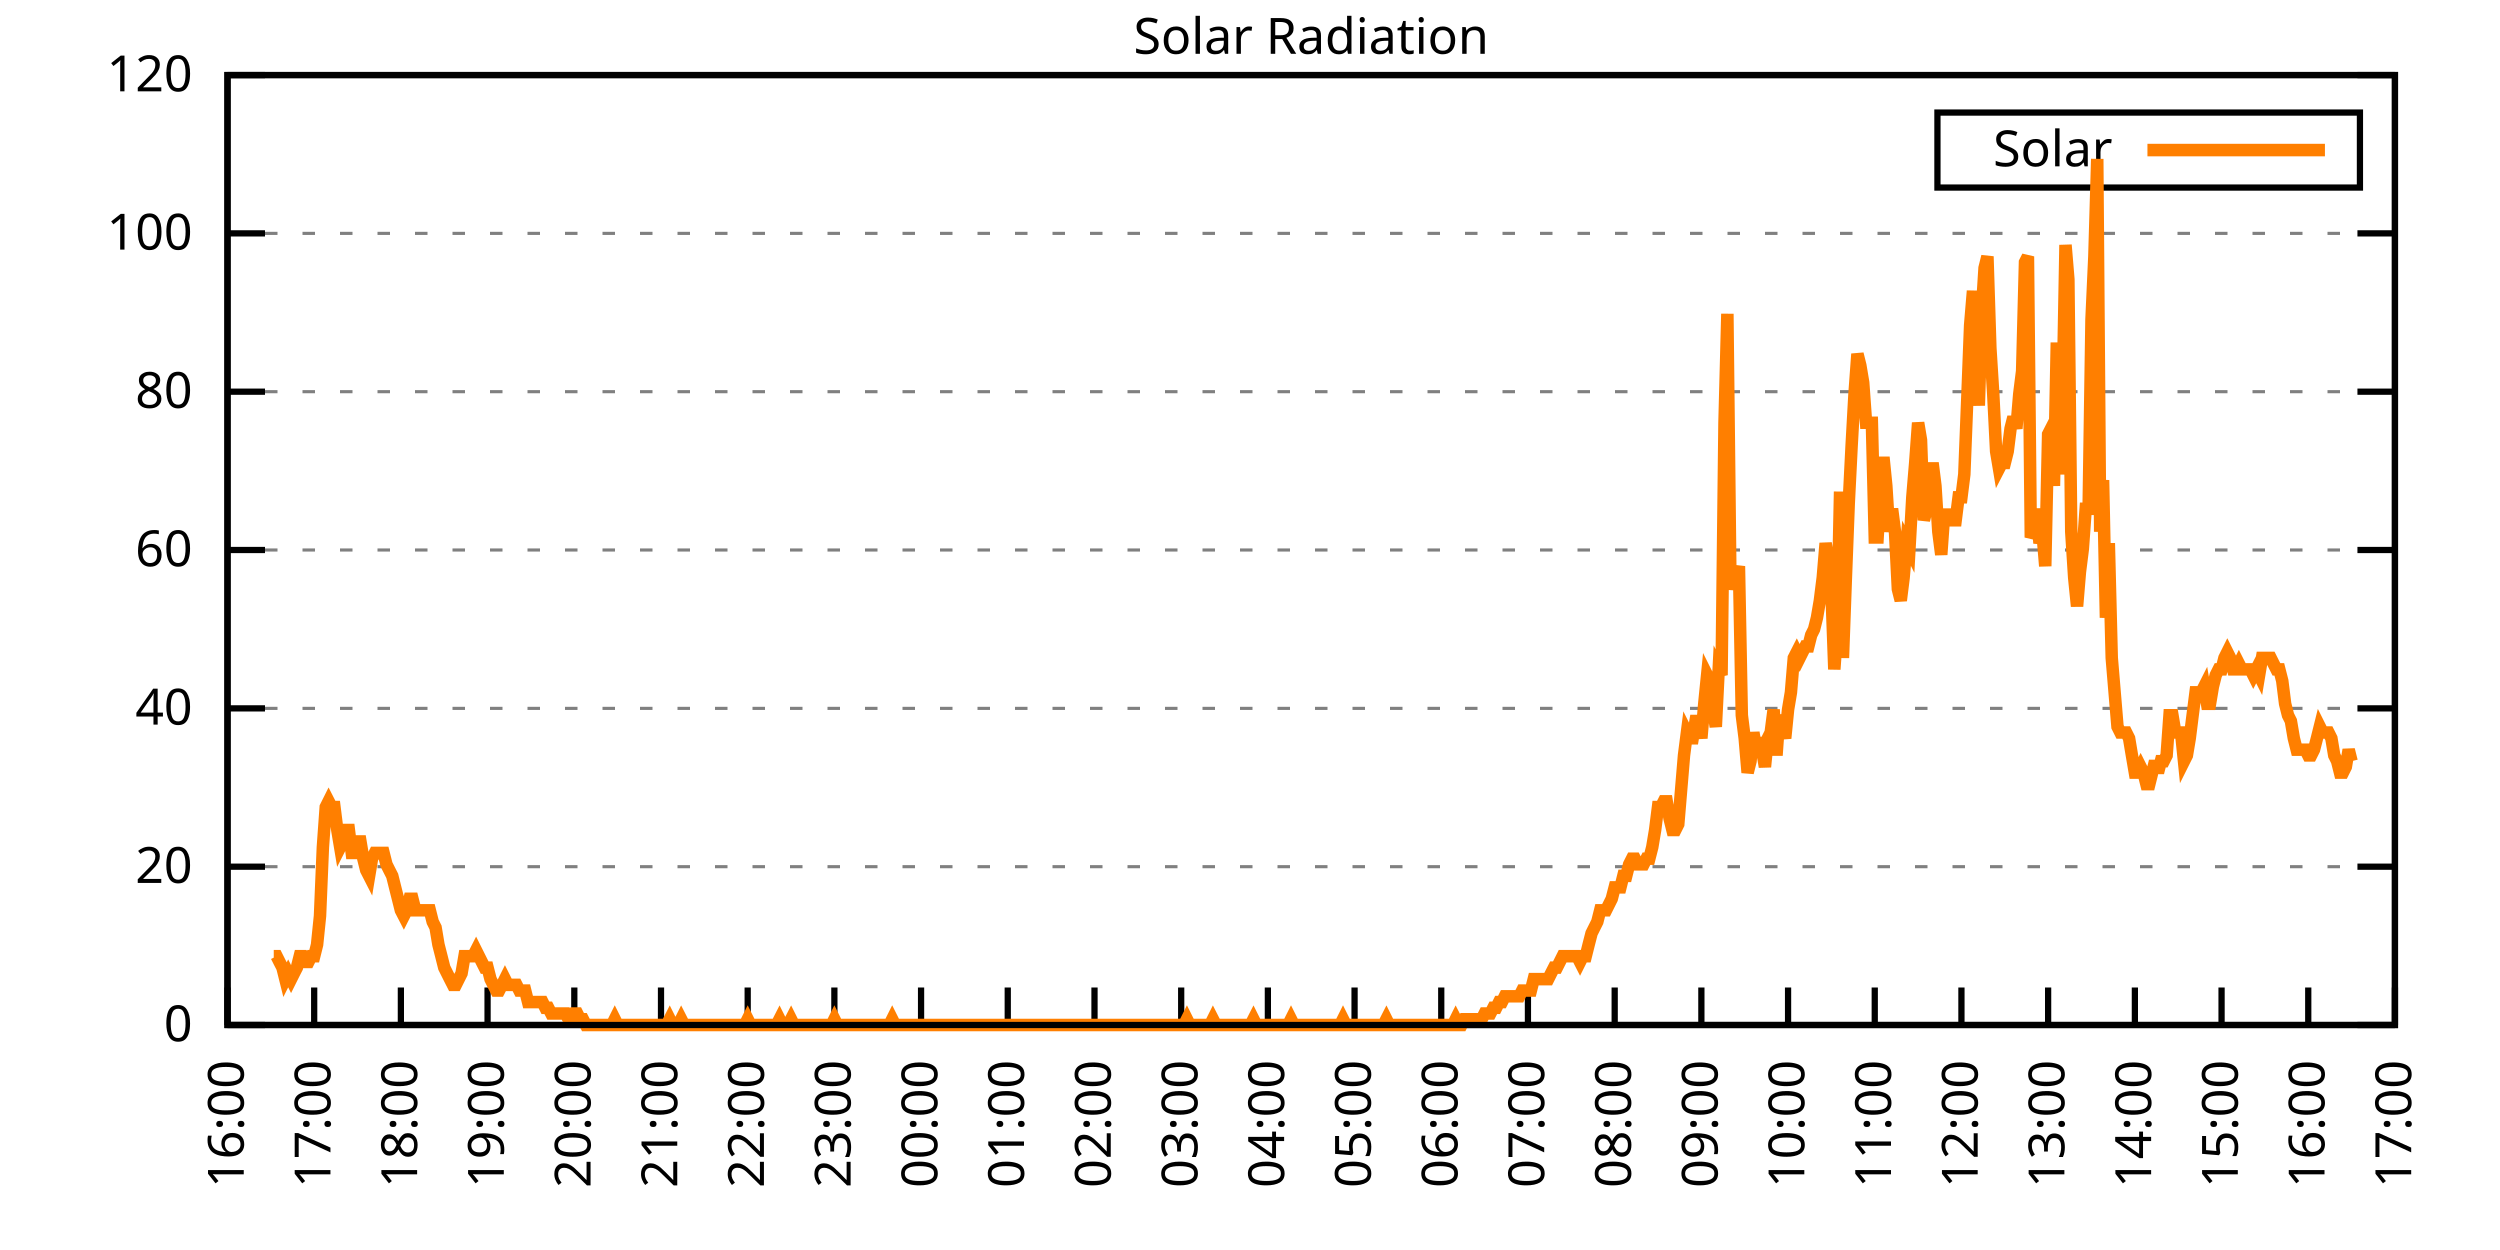
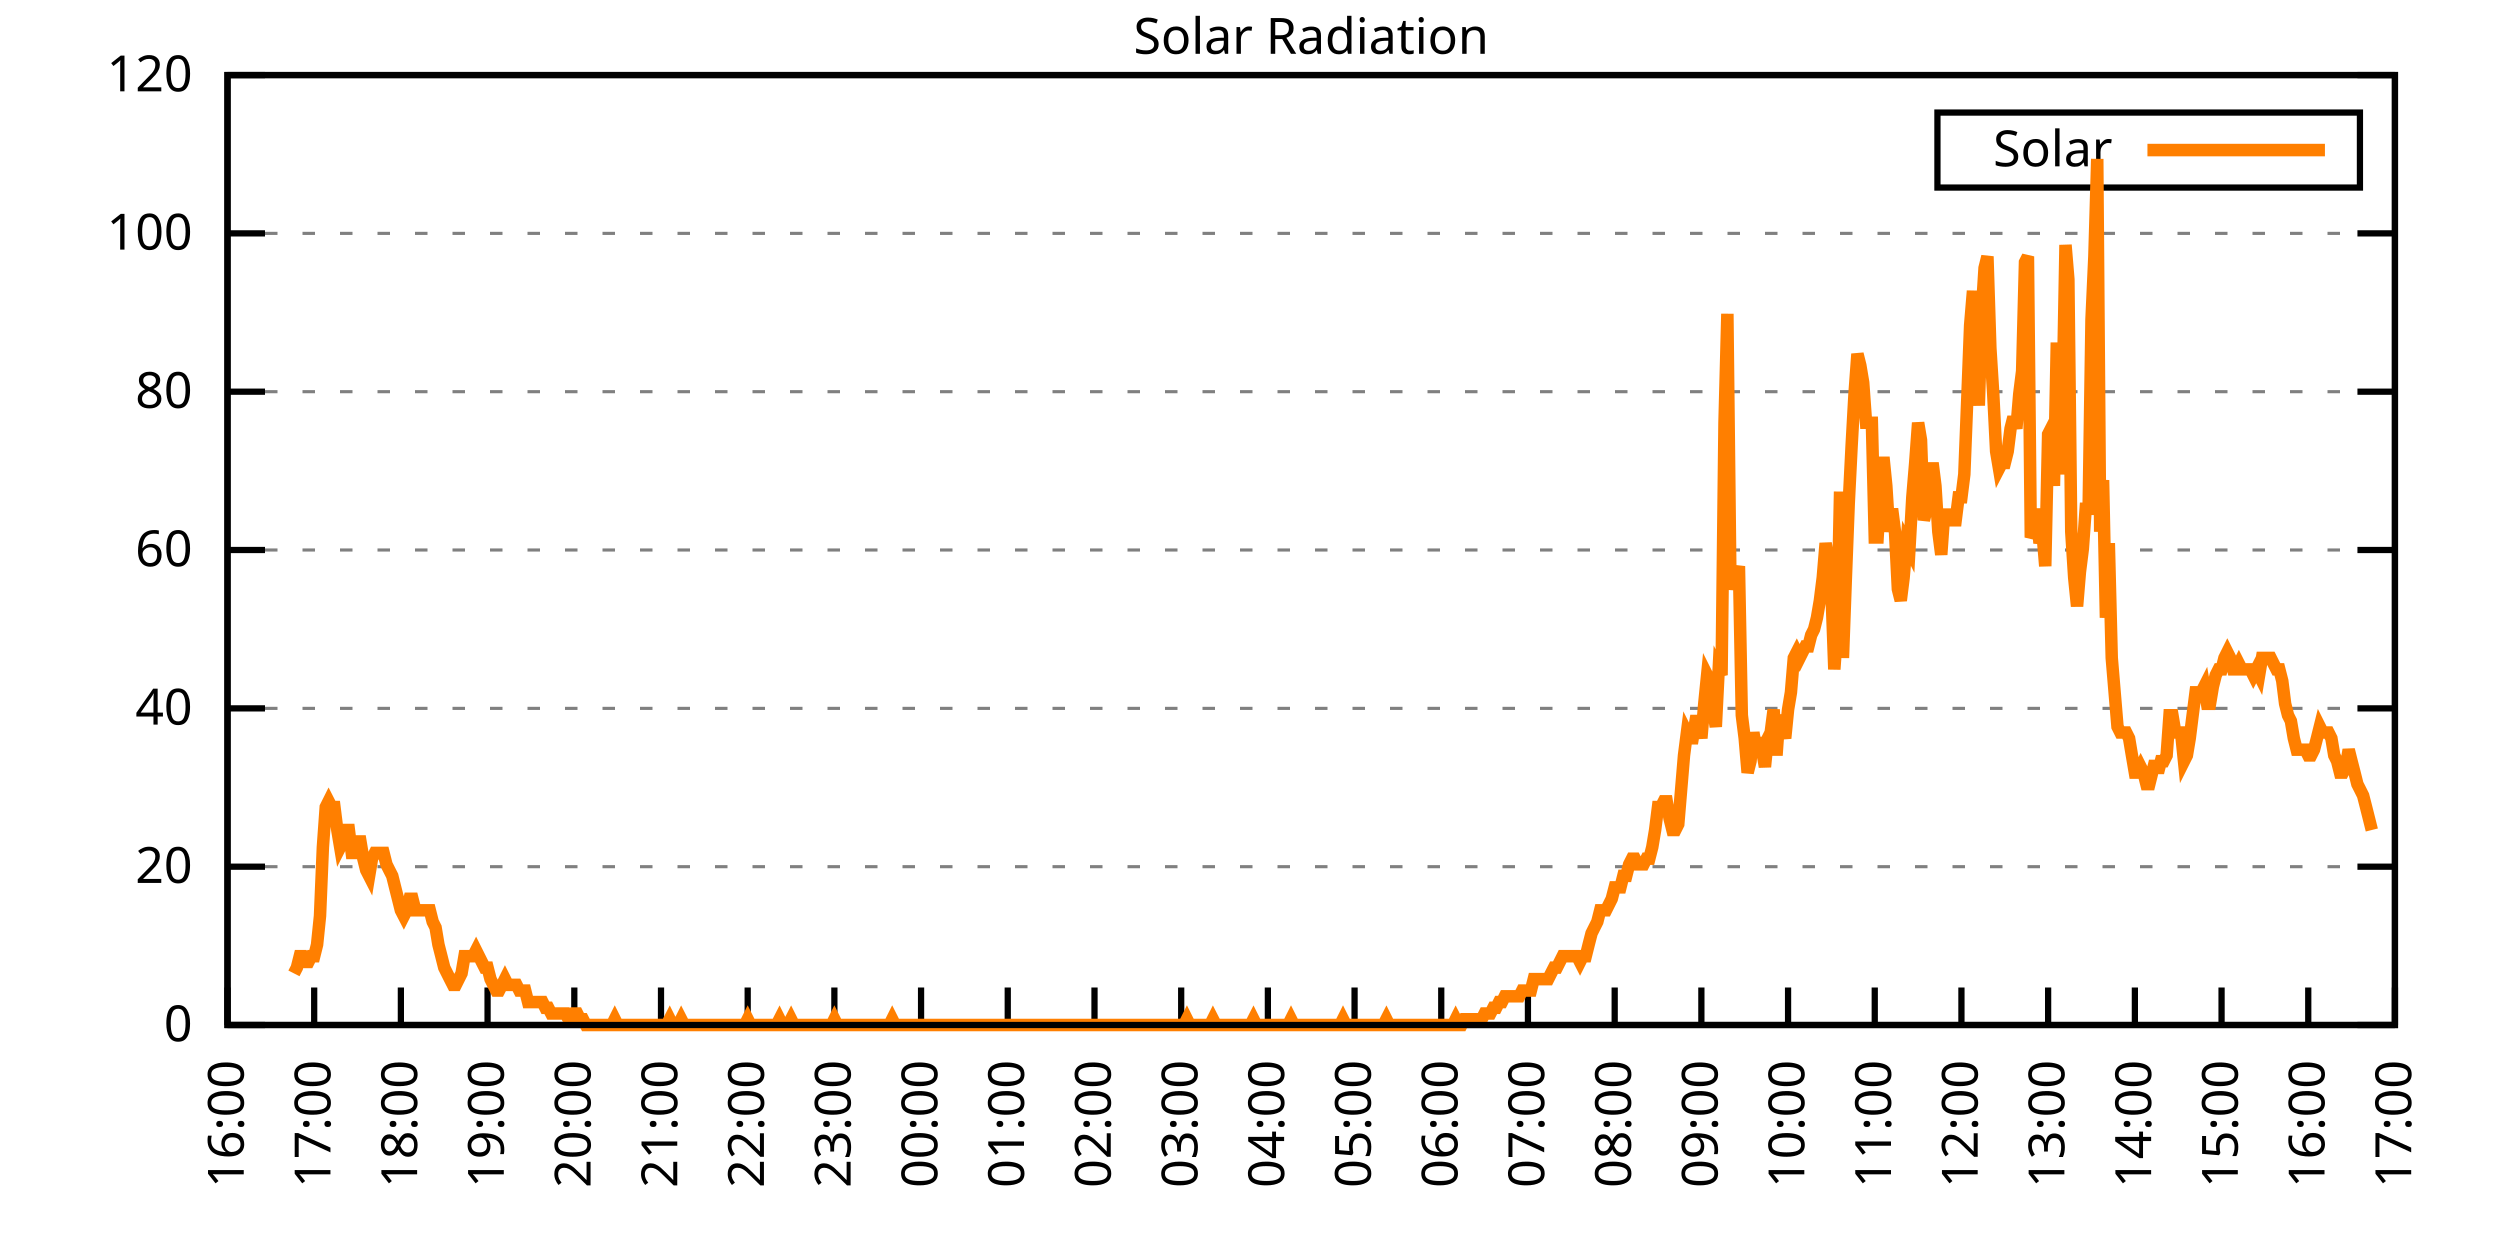
<svg xmlns="http://www.w3.org/2000/svg" xmlns:xlink="http://www.w3.org/1999/xlink" width="400" height="200" viewBox="0 0 400 200">
  <g id="gnuplot_canvas">
    <rect x="0" y="0" width="400" height="200" fill="none" />
    <defs>
      <circle id="gpDot" r="0.5" stroke-width="0.5" stroke="currentColor" />
      <path id="gpPt0" stroke-width="0.333" stroke="currentColor" d="M-1,0 h2 M0,-1 v2" />
      <path id="gpPt1" stroke-width="0.333" stroke="currentColor" d="M-1,-1 L1,1 M1,-1 L-1,1" />
      <path id="gpPt2" stroke-width="0.333" stroke="currentColor" d="M-1,0 L1,0 M0,-1 L0,1 M-1,-1 L1,1 M-1,1 L1,-1" />
      <rect id="gpPt3" stroke-width="0.333" stroke="currentColor" x="-1" y="-1" width="2" height="2" />
      <rect id="gpPt4" stroke-width="0.333" stroke="currentColor" fill="currentColor" x="-1" y="-1" width="2" height="2" />
      <circle id="gpPt5" stroke-width="0.333" stroke="currentColor" cx="0" cy="0" r="1" />
      <use xlink:href="#gpPt5" id="gpPt6" fill="currentColor" stroke="none" />
      <path id="gpPt7" stroke-width="0.333" stroke="currentColor" d="M0,-1.33 L-1.33,0.67 L1.33,0.67 z" />
      <use xlink:href="#gpPt7" id="gpPt8" fill="currentColor" stroke="none" />
      <use xlink:href="#gpPt7" id="gpPt9" stroke="currentColor" transform="rotate(180)" />
      <use xlink:href="#gpPt9" id="gpPt10" fill="currentColor" stroke="none" />
      <use xlink:href="#gpPt3" id="gpPt11" stroke="currentColor" transform="rotate(45)" />
      <use xlink:href="#gpPt11" id="gpPt12" fill="currentColor" stroke="none" />
      <path id="gpPt13" stroke-width="0.333" stroke="currentColor" d="M0,1.330 L1.265,0.411 L0.782,-1.067 L-0.782,-1.076 L-1.265,0.411 z" />
      <use xlink:href="#gpPt13" id="gpPt14" fill="currentColor" stroke="none" />
      <filter id="textbox" filterUnits="objectBoundingBox" x="0" y="0" height="1" width="1">
        <feFlood flood-color="white" flood-opacity="1" result="bgnd" />
        <feComposite in="SourceGraphic" in2="bgnd" operator="atop" />
      </filter>
      <filter id="greybox" filterUnits="objectBoundingBox" x="0" y="0" height="1" width="1">
        <feFlood flood-color="lightgrey" flood-opacity="1" result="grey" />
        <feComposite in="SourceGraphic" in2="grey" operator="atop" />
      </filter>
    </defs>
    <g fill="none" color="white" stroke="currentColor" stroke-width="1.00" stroke-linecap="butt" stroke-linejoin="miter">
</g>
    <g fill="none" color="black" stroke="currentColor" stroke-width="1.00" stroke-linecap="butt" stroke-linejoin="miter">
      <g stroke="none" shape-rendering="crispEdges">
        <polygon fill="rgb(255, 255, 255)" points="36.40,164.00 383.18,164.00 383.18,12.02 36.40,12.02 " />
      </g>
    </g>
    <g fill="none" color="black" stroke="currentColor" stroke-width="1.00" stroke-linecap="butt" stroke-linejoin="miter">
</g>
    <g fill="none" color="black" stroke="black" stroke-width="0.50" stroke-linecap="butt" stroke-linejoin="miter">
</g>
    <g fill="none" color="gray" stroke="currentColor" stroke-width="0.50" stroke-linecap="butt" stroke-linejoin="miter">
      <path stroke="gray" stroke-dasharray="2,4" class="gridline" d="M36.40,164.00 L383.19,164.00  " />
    </g>
    <g fill="none" color="gray" stroke="gray" stroke-width="1.00" stroke-linecap="butt" stroke-linejoin="miter">
</g>
    <g fill="none" color="black" stroke="currentColor" stroke-width="1.00" stroke-linecap="butt" stroke-linejoin="miter">
      <path stroke="black" d="M36.40,164.00 L42.40,164.00 M383.19,164.00 L377.19,164.00  " />
      <g transform="translate(30.80,166.60)" stroke="none" fill="black" font-family="Sans" font-size="8.00" text-anchor="end">
        <text>
          <tspan font-family="Sans"> 0</tspan>
        </text>
      </g>
    </g>
    <g fill="none" color="black" stroke="currentColor" stroke-width="1.00" stroke-linecap="butt" stroke-linejoin="miter">
</g>
    <g fill="none" color="black" stroke="black" stroke-width="0.50" stroke-linecap="butt" stroke-linejoin="miter">
</g>
    <g fill="none" color="gray" stroke="currentColor" stroke-width="0.50" stroke-linecap="butt" stroke-linejoin="miter">
      <path stroke="gray" stroke-dasharray="2,4" class="gridline" d="M36.40,138.67 L383.19,138.67  " />
    </g>
    <g fill="none" color="gray" stroke="gray" stroke-width="1.00" stroke-linecap="butt" stroke-linejoin="miter">
</g>
    <g fill="none" color="black" stroke="currentColor" stroke-width="1.00" stroke-linecap="butt" stroke-linejoin="miter">
      <path stroke="black" d="M36.40,138.67 L42.40,138.67 M383.19,138.67 L377.19,138.67  " />
      <g transform="translate(30.80,141.27)" stroke="none" fill="black" font-family="Sans" font-size="8.00" text-anchor="end">
        <text>
          <tspan font-family="Sans"> 20</tspan>
        </text>
      </g>
    </g>
    <g fill="none" color="black" stroke="currentColor" stroke-width="1.00" stroke-linecap="butt" stroke-linejoin="miter">
</g>
    <g fill="none" color="black" stroke="black" stroke-width="0.50" stroke-linecap="butt" stroke-linejoin="miter">
</g>
    <g fill="none" color="gray" stroke="currentColor" stroke-width="0.50" stroke-linecap="butt" stroke-linejoin="miter">
      <path stroke="gray" stroke-dasharray="2,4" class="gridline" d="M36.40,113.34 L383.19,113.34  " />
    </g>
    <g fill="none" color="gray" stroke="gray" stroke-width="1.00" stroke-linecap="butt" stroke-linejoin="miter">
</g>
    <g fill="none" color="black" stroke="currentColor" stroke-width="1.00" stroke-linecap="butt" stroke-linejoin="miter">
      <path stroke="black" d="M36.40,113.34 L42.40,113.34 M383.19,113.34 L377.19,113.34  " />
      <g transform="translate(30.80,115.94)" stroke="none" fill="black" font-family="Sans" font-size="8.00" text-anchor="end">
        <text>
          <tspan font-family="Sans"> 40</tspan>
        </text>
      </g>
    </g>
    <g fill="none" color="black" stroke="currentColor" stroke-width="1.00" stroke-linecap="butt" stroke-linejoin="miter">
</g>
    <g fill="none" color="black" stroke="black" stroke-width="0.50" stroke-linecap="butt" stroke-linejoin="miter">
</g>
    <g fill="none" color="gray" stroke="currentColor" stroke-width="0.50" stroke-linecap="butt" stroke-linejoin="miter">
      <path stroke="gray" stroke-dasharray="2,4" class="gridline" d="M36.40,88.00 L383.19,88.00  " />
    </g>
    <g fill="none" color="gray" stroke="gray" stroke-width="1.00" stroke-linecap="butt" stroke-linejoin="miter">
</g>
    <g fill="none" color="black" stroke="currentColor" stroke-width="1.00" stroke-linecap="butt" stroke-linejoin="miter">
      <path stroke="black" d="M36.40,88.00 L42.40,88.00 M383.19,88.00 L377.19,88.00  " />
      <g transform="translate(30.80,90.60)" stroke="none" fill="black" font-family="Sans" font-size="8.00" text-anchor="end">
        <text>
          <tspan font-family="Sans"> 60</tspan>
        </text>
      </g>
    </g>
    <g fill="none" color="black" stroke="currentColor" stroke-width="1.00" stroke-linecap="butt" stroke-linejoin="miter">
</g>
    <g fill="none" color="black" stroke="black" stroke-width="0.50" stroke-linecap="butt" stroke-linejoin="miter">
</g>
    <g fill="none" color="gray" stroke="currentColor" stroke-width="0.50" stroke-linecap="butt" stroke-linejoin="miter">
      <path stroke="gray" stroke-dasharray="2,4" class="gridline" d="M36.40,62.67 L383.19,62.67  " />
    </g>
    <g fill="none" color="gray" stroke="gray" stroke-width="1.00" stroke-linecap="butt" stroke-linejoin="miter">
</g>
    <g fill="none" color="black" stroke="currentColor" stroke-width="1.00" stroke-linecap="butt" stroke-linejoin="miter">
      <path stroke="black" d="M36.40,62.67 L42.40,62.67 M383.19,62.67 L377.19,62.67  " />
      <g transform="translate(30.80,65.27)" stroke="none" fill="black" font-family="Sans" font-size="8.00" text-anchor="end">
        <text>
          <tspan font-family="Sans"> 80</tspan>
        </text>
      </g>
    </g>
    <g fill="none" color="black" stroke="currentColor" stroke-width="1.00" stroke-linecap="butt" stroke-linejoin="miter">
</g>
    <g fill="none" color="black" stroke="black" stroke-width="0.50" stroke-linecap="butt" stroke-linejoin="miter">
</g>
    <g fill="none" color="gray" stroke="currentColor" stroke-width="0.50" stroke-linecap="butt" stroke-linejoin="miter">
      <path stroke="gray" stroke-dasharray="2,4" class="gridline" d="M36.40,37.34 L383.19,37.34  " />
    </g>
    <g fill="none" color="gray" stroke="gray" stroke-width="1.00" stroke-linecap="butt" stroke-linejoin="miter">
</g>
    <g fill="none" color="black" stroke="currentColor" stroke-width="1.00" stroke-linecap="butt" stroke-linejoin="miter">
      <path stroke="black" d="M36.40,37.34 L42.40,37.34 M383.19,37.34 L377.19,37.34  " />
      <g transform="translate(30.80,39.94)" stroke="none" fill="black" font-family="Sans" font-size="8.00" text-anchor="end">
        <text>
          <tspan font-family="Sans"> 100</tspan>
        </text>
      </g>
    </g>
    <g fill="none" color="black" stroke="currentColor" stroke-width="1.00" stroke-linecap="butt" stroke-linejoin="miter">
</g>
    <g fill="none" color="black" stroke="black" stroke-width="0.50" stroke-linecap="butt" stroke-linejoin="miter">
</g>
    <g fill="none" color="gray" stroke="currentColor" stroke-width="0.50" stroke-linecap="butt" stroke-linejoin="miter">
      <path stroke="gray" stroke-dasharray="2,4" class="gridline" d="M36.40,12.01 L383.19,12.01  " />
    </g>
    <g fill="none" color="gray" stroke="gray" stroke-width="1.00" stroke-linecap="butt" stroke-linejoin="miter">
</g>
    <g fill="none" color="black" stroke="currentColor" stroke-width="1.00" stroke-linecap="butt" stroke-linejoin="miter">
      <path stroke="black" d="M36.40,12.01 L42.40,12.01 M383.19,12.01 L377.19,12.01  " />
      <g transform="translate(30.80,14.61)" stroke="none" fill="black" font-family="Sans" font-size="8.00" text-anchor="end">
        <text>
          <tspan font-family="Sans"> 120</tspan>
        </text>
      </g>
    </g>
    <g fill="none" color="black" stroke="currentColor" stroke-width="1.00" stroke-linecap="butt" stroke-linejoin="miter">
      <path stroke="black" d="M36.40,164.00 L36.40,158.00  " />
      <g transform="translate(39.00,169.60) rotate(270.00)" stroke="none" fill="black" font-family="Sans" font-size="8.00" text-anchor="end">
        <text>
          <tspan font-family="Sans">16:00</tspan>
        </text>
      </g>
    </g>
    <g fill="none" color="black" stroke="currentColor" stroke-width="1.00" stroke-linecap="butt" stroke-linejoin="miter">
      <path stroke="black" d="M50.27,164.00 L50.27,158.00  " />
      <g transform="translate(52.87,169.60) rotate(270.00)" stroke="none" fill="black" font-family="Sans" font-size="8.00" text-anchor="end">
        <text>
          <tspan font-family="Sans">17:00</tspan>
        </text>
      </g>
    </g>
    <g fill="none" color="black" stroke="currentColor" stroke-width="1.00" stroke-linecap="butt" stroke-linejoin="miter">
      <path stroke="black" d="M64.14,164.00 L64.14,158.00  " />
      <g transform="translate(66.74,169.60) rotate(270.00)" stroke="none" fill="black" font-family="Sans" font-size="8.00" text-anchor="end">
        <text>
          <tspan font-family="Sans">18:00</tspan>
        </text>
      </g>
    </g>
    <g fill="none" color="black" stroke="currentColor" stroke-width="1.00" stroke-linecap="butt" stroke-linejoin="miter">
      <path stroke="black" d="M78.01,164.00 L78.01,158.00  " />
      <g transform="translate(80.61,169.60) rotate(270.00)" stroke="none" fill="black" font-family="Sans" font-size="8.00" text-anchor="end">
        <text>
          <tspan font-family="Sans">19:00</tspan>
        </text>
      </g>
    </g>
    <g fill="none" color="black" stroke="currentColor" stroke-width="1.00" stroke-linecap="butt" stroke-linejoin="miter">
      <path stroke="black" d="M91.89,164.00 L91.89,158.00  " />
      <g transform="translate(94.49,169.60) rotate(270.00)" stroke="none" fill="black" font-family="Sans" font-size="8.00" text-anchor="end">
        <text>
          <tspan font-family="Sans">20:00</tspan>
        </text>
      </g>
    </g>
    <g fill="none" color="black" stroke="currentColor" stroke-width="1.00" stroke-linecap="butt" stroke-linejoin="miter">
      <path stroke="black" d="M105.76,164.00 L105.76,158.00  " />
      <g transform="translate(108.36,169.60) rotate(270.00)" stroke="none" fill="black" font-family="Sans" font-size="8.00" text-anchor="end">
        <text>
          <tspan font-family="Sans">21:00</tspan>
        </text>
      </g>
    </g>
    <g fill="none" color="black" stroke="currentColor" stroke-width="1.00" stroke-linecap="butt" stroke-linejoin="miter">
      <path stroke="black" d="M119.63,164.00 L119.63,158.00  " />
      <g transform="translate(122.23,169.60) rotate(270.00)" stroke="none" fill="black" font-family="Sans" font-size="8.00" text-anchor="end">
        <text>
          <tspan font-family="Sans">22:00</tspan>
        </text>
      </g>
    </g>
    <g fill="none" color="black" stroke="currentColor" stroke-width="1.00" stroke-linecap="butt" stroke-linejoin="miter">
      <path stroke="black" d="M133.50,164.00 L133.50,158.00  " />
      <g transform="translate(136.10,169.60) rotate(270.00)" stroke="none" fill="black" font-family="Sans" font-size="8.00" text-anchor="end">
        <text>
          <tspan font-family="Sans">23:00</tspan>
        </text>
      </g>
    </g>
    <g fill="none" color="black" stroke="currentColor" stroke-width="1.00" stroke-linecap="butt" stroke-linejoin="miter">
      <path stroke="black" d="M147.37,164.00 L147.37,158.00  " />
      <g transform="translate(149.97,169.60) rotate(270.00)" stroke="none" fill="black" font-family="Sans" font-size="8.00" text-anchor="end">
        <text>
          <tspan font-family="Sans">00:00</tspan>
        </text>
      </g>
    </g>
    <g fill="none" color="black" stroke="currentColor" stroke-width="1.00" stroke-linecap="butt" stroke-linejoin="miter">
      <path stroke="black" d="M161.24,164.00 L161.24,158.00  " />
      <g transform="translate(163.84,169.60) rotate(270.00)" stroke="none" fill="black" font-family="Sans" font-size="8.00" text-anchor="end">
        <text>
          <tspan font-family="Sans">01:00</tspan>
        </text>
      </g>
    </g>
    <g fill="none" color="black" stroke="currentColor" stroke-width="1.00" stroke-linecap="butt" stroke-linejoin="miter">
      <path stroke="black" d="M175.12,164.00 L175.12,158.00  " />
      <g transform="translate(177.72,169.60) rotate(270.00)" stroke="none" fill="black" font-family="Sans" font-size="8.00" text-anchor="end">
        <text>
          <tspan font-family="Sans">02:00</tspan>
        </text>
      </g>
    </g>
    <g fill="none" color="black" stroke="currentColor" stroke-width="1.00" stroke-linecap="butt" stroke-linejoin="miter">
      <path stroke="black" d="M188.99,164.00 L188.99,158.00  " />
      <g transform="translate(191.59,169.60) rotate(270.00)" stroke="none" fill="black" font-family="Sans" font-size="8.00" text-anchor="end">
        <text>
          <tspan font-family="Sans">03:00</tspan>
        </text>
      </g>
    </g>
    <g fill="none" color="black" stroke="currentColor" stroke-width="1.00" stroke-linecap="butt" stroke-linejoin="miter">
      <path stroke="black" d="M202.86,164.00 L202.86,158.00  " />
      <g transform="translate(205.46,169.60) rotate(270.00)" stroke="none" fill="black" font-family="Sans" font-size="8.00" text-anchor="end">
        <text>
          <tspan font-family="Sans">04:00</tspan>
        </text>
      </g>
    </g>
    <g fill="none" color="black" stroke="currentColor" stroke-width="1.00" stroke-linecap="butt" stroke-linejoin="miter">
      <path stroke="black" d="M216.73,164.00 L216.73,158.00  " />
      <g transform="translate(219.33,169.60) rotate(270.00)" stroke="none" fill="black" font-family="Sans" font-size="8.00" text-anchor="end">
        <text>
          <tspan font-family="Sans">05:00</tspan>
        </text>
      </g>
    </g>
    <g fill="none" color="black" stroke="currentColor" stroke-width="1.00" stroke-linecap="butt" stroke-linejoin="miter">
      <path stroke="black" d="M230.60,164.00 L230.60,158.00  " />
      <g transform="translate(233.20,169.60) rotate(270.00)" stroke="none" fill="black" font-family="Sans" font-size="8.00" text-anchor="end">
        <text>
          <tspan font-family="Sans">06:00</tspan>
        </text>
      </g>
    </g>
    <g fill="none" color="black" stroke="currentColor" stroke-width="1.00" stroke-linecap="butt" stroke-linejoin="miter">
      <path stroke="black" d="M244.47,164.00 L244.47,158.00  " />
      <g transform="translate(247.07,169.60) rotate(270.00)" stroke="none" fill="black" font-family="Sans" font-size="8.00" text-anchor="end">
        <text>
          <tspan font-family="Sans">07:00</tspan>
        </text>
      </g>
    </g>
    <g fill="none" color="black" stroke="currentColor" stroke-width="1.00" stroke-linecap="butt" stroke-linejoin="miter">
      <path stroke="black" d="M258.35,164.00 L258.35,158.00  " />
      <g transform="translate(260.95,169.60) rotate(270.00)" stroke="none" fill="black" font-family="Sans" font-size="8.00" text-anchor="end">
        <text>
          <tspan font-family="Sans">08:00</tspan>
        </text>
      </g>
    </g>
    <g fill="none" color="black" stroke="currentColor" stroke-width="1.00" stroke-linecap="butt" stroke-linejoin="miter">
      <path stroke="black" d="M272.22,164.00 L272.22,158.00  " />
      <g transform="translate(274.82,169.60) rotate(270.00)" stroke="none" fill="black" font-family="Sans" font-size="8.00" text-anchor="end">
        <text>
          <tspan font-family="Sans">09:00</tspan>
        </text>
      </g>
    </g>
    <g fill="none" color="black" stroke="currentColor" stroke-width="1.00" stroke-linecap="butt" stroke-linejoin="miter">
      <path stroke="black" d="M286.09,164.00 L286.09,158.00  " />
      <g transform="translate(288.69,169.60) rotate(270.00)" stroke="none" fill="black" font-family="Sans" font-size="8.00" text-anchor="end">
        <text>
          <tspan font-family="Sans">10:00</tspan>
        </text>
      </g>
    </g>
    <g fill="none" color="black" stroke="currentColor" stroke-width="1.00" stroke-linecap="butt" stroke-linejoin="miter">
      <path stroke="black" d="M299.96,164.00 L299.96,158.00  " />
      <g transform="translate(302.56,169.60) rotate(270.00)" stroke="none" fill="black" font-family="Sans" font-size="8.00" text-anchor="end">
        <text>
          <tspan font-family="Sans">11:00</tspan>
        </text>
      </g>
    </g>
    <g fill="none" color="black" stroke="currentColor" stroke-width="1.00" stroke-linecap="butt" stroke-linejoin="miter">
      <path stroke="black" d="M313.83,164.00 L313.83,158.00  " />
      <g transform="translate(316.43,169.60) rotate(270.00)" stroke="none" fill="black" font-family="Sans" font-size="8.00" text-anchor="end">
        <text>
          <tspan font-family="Sans">12:00</tspan>
        </text>
      </g>
    </g>
    <g fill="none" color="black" stroke="currentColor" stroke-width="1.00" stroke-linecap="butt" stroke-linejoin="miter">
      <path stroke="black" d="M327.70,164.00 L327.70,158.00  " />
      <g transform="translate(330.30,169.60) rotate(270.00)" stroke="none" fill="black" font-family="Sans" font-size="8.00" text-anchor="end">
        <text>
          <tspan font-family="Sans">13:00</tspan>
        </text>
      </g>
    </g>
    <g fill="none" color="black" stroke="currentColor" stroke-width="1.00" stroke-linecap="butt" stroke-linejoin="miter">
      <path stroke="black" d="M341.58,164.00 L341.58,158.00  " />
      <g transform="translate(344.18,169.60) rotate(270.00)" stroke="none" fill="black" font-family="Sans" font-size="8.00" text-anchor="end">
        <text>
          <tspan font-family="Sans">14:00</tspan>
        </text>
      </g>
    </g>
    <g fill="none" color="black" stroke="currentColor" stroke-width="1.00" stroke-linecap="butt" stroke-linejoin="miter">
      <path stroke="black" d="M355.45,164.00 L355.45,158.00  " />
      <g transform="translate(358.05,169.60) rotate(270.00)" stroke="none" fill="black" font-family="Sans" font-size="8.00" text-anchor="end">
        <text>
          <tspan font-family="Sans">15:00</tspan>
        </text>
      </g>
    </g>
    <g fill="none" color="black" stroke="currentColor" stroke-width="1.00" stroke-linecap="butt" stroke-linejoin="miter">
      <path stroke="black" d="M369.32,164.00 L369.32,158.00  " />
      <g transform="translate(371.92,169.60) rotate(270.00)" stroke="none" fill="black" font-family="Sans" font-size="8.00" text-anchor="end">
        <text>
          <tspan font-family="Sans">16:00</tspan>
        </text>
      </g>
    </g>
    <g fill="none" color="black" stroke="currentColor" stroke-width="1.00" stroke-linecap="butt" stroke-linejoin="miter">
      <path stroke="black" d="M383.19,164.00 L383.19,158.00  " />
      <g transform="translate(385.79,169.60) rotate(270.00)" stroke="none" fill="black" font-family="Sans" font-size="8.00" text-anchor="end">
        <text>
          <tspan font-family="Sans">17:00</tspan>
        </text>
      </g>
    </g>
    <g fill="none" color="black" stroke="currentColor" stroke-width="1.00" stroke-linecap="butt" stroke-linejoin="miter">
</g>
    <g fill="none" color="black" stroke="currentColor" stroke-width="1.00" stroke-linecap="butt" stroke-linejoin="miter">
      <path stroke="black" d="M36.40,12.01 L36.40,164.00 L383.19,164.00 L383.19,12.01 L36.40,12.01 Z  " />
    </g>
    <g fill="none" color="black" stroke="currentColor" stroke-width="1.00" stroke-linecap="butt" stroke-linejoin="miter">
</g>
    <g fill="none" color="black" stroke="currentColor" stroke-width="1.00" stroke-linecap="butt" stroke-linejoin="miter">
      <path stroke="black" d="M309.99,30.01 L309.99,18.01 L377.59,18.01 L377.59,30.01 L309.99,30.01 Z  " />
    </g>
    <g id="Solar_Radiation_plot_1">
      <g fill="none" color="white" stroke="black" stroke-width="2.00" stroke-linecap="butt" stroke-linejoin="miter">
</g>
      <g fill="none" color="black" stroke="currentColor" stroke-width="2.00" stroke-linecap="butt" stroke-linejoin="miter">
        <g transform="translate(337.99,26.61)" stroke="none" fill="black" font-family="Sans" font-size="8.00" text-anchor="end">
          <text>
            <tspan font-family="Sans">Solar</tspan>
          </text>
        </g>
      </g>
      <g fill="none" color="black" stroke="currentColor" stroke-width="2.00" stroke-linecap="butt" stroke-linejoin="miter">
-         <path stroke="rgb(255, 127,   0)" d="M343.59,24.01 L371.99,24.01 M43.80,152.99 L44.26,152.99 L44.72,153.91 L45.19,154.82 L45.65,156.66 L46.11,155.74   L46.57,156.66 L47.03,155.74 L47.50,154.82 L47.96,152.99 L48.42,152.99 L48.88,153.91 L49.35,153.91 L49.81,152.99   L50.27,152.99 L50.73,151.15 L51.20,146.56 L51.66,135.55 L52.12,129.13 L52.58,128.21 L53.05,129.13 L53.51,129.13   L53.97,132.80 L54.43,135.55 L54.90,134.63 L55.36,132.80 L55.82,132.80 L56.28,136.47 L56.75,136.47 L57.21,134.63   L57.67,134.63 L58.13,137.39 L58.59,139.22 L59.06,140.14 L59.52,137.39 L59.98,136.47 L60.44,136.47 L60.91,136.47   L61.37,136.47 L61.83,138.30 L62.29,139.22 L62.76,140.14 L63.22,141.98 L63.68,143.81 L64.14,145.65 L64.61,146.56   L65.07,145.65 L65.53,143.81 L65.99,143.81 L66.46,145.65 L66.92,145.65 L67.38,145.65 L67.84,145.65 L68.30,145.65   L68.77,145.65 L69.23,147.48 L69.69,148.40 L70.15,151.15 L70.62,152.99 L71.08,154.82 L71.54,155.74 L72.00,156.66   L72.47,157.58 L72.93,157.58 L73.39,156.66 L73.85,155.74 L74.32,152.99 L74.78,152.99 L75.24,152.99 L75.70,152.99   L76.17,152.07 L76.63,152.99 L77.09,153.91 L77.55,154.82 L78.01,154.82 L78.48,156.66 L78.94,157.58 L79.40,158.49   L79.86,158.49 L80.33,157.58 L80.79,156.66 L81.25,157.58 L81.71,157.58 L82.18,157.58 L82.64,157.58 L83.10,158.49   L83.56,158.49 L84.03,158.49 L84.49,160.33 L84.95,160.33 L85.41,160.33 L85.88,160.33 L86.34,160.33 L86.80,160.33   L87.26,161.25 L87.72,161.25 L88.19,162.16 L88.65,162.16 L89.11,162.16 L89.57,162.16 L90.04,162.16 L90.50,162.16   L90.96,163.08 L91.42,163.08 L91.89,162.16 L92.35,162.16 L92.81,163.08 L93.27,163.08 L93.74,164.00 L94.20,164.00   L94.66,164.00 L95.12,164.00 L95.59,164.00 L96.05,164.00 L96.51,164.00 L96.97,164.00 L97.44,164.00 L97.90,164.00   L98.36,163.08 L98.82,164.00 L99.28,164.00 L99.75,164.00 L100.21,164.00 L100.67,164.00 L101.13,164.00 L101.60,164.00   L102.06,164.00 L102.52,164.00 L102.98,164.00 L103.45,164.00 L103.91,164.00 L104.37,164.00 L104.83,164.00 L105.30,164.00   L105.76,164.00 L106.22,164.00 L106.68,164.00 L107.15,163.08 L107.61,164.00 L108.07,164.00 L108.53,164.00 L108.99,163.08   L109.46,164.00 L109.92,164.00 L110.38,164.00 L110.84,164.00 L111.31,164.00 L111.77,164.00 L112.23,164.00 L112.69,164.00   L113.16,164.00 L113.62,164.00 L114.08,164.00 L114.54,164.00 L115.01,164.00 L115.47,164.00 L115.93,164.00 L116.39,164.00   L116.86,164.00 L117.32,164.00 L117.78,164.00 L118.24,164.00 L118.70,164.00 L119.17,164.00 L119.63,163.08 L120.09,164.00   L120.55,164.00 L121.02,164.00 L121.48,164.00 L121.94,164.00 L122.40,164.00 L122.87,164.00 L123.33,164.00 L123.79,164.00   L124.25,164.00 L124.72,163.08 L125.18,164.00 L125.64,164.00 L126.10,164.00 L126.57,163.08 L127.03,164.00 L127.49,164.00   L127.95,164.00 L128.41,164.00 L128.88,164.00 L129.34,164.00 L129.80,164.00 L130.26,164.00 L130.73,164.00 L131.19,164.00   L131.65,164.00 L132.11,164.00 L132.58,164.00 L133.04,164.00 L133.50,163.08 L133.96,164.00 L134.43,164.00 L134.89,164.00   L135.35,164.00 L135.81,164.00 L136.28,164.00 L136.74,164.00 L137.20,164.00 L137.66,164.00 L138.13,164.00 L138.59,164.00   L139.05,164.00 L139.51,164.00 L139.97,164.00 L140.44,164.00 L140.90,164.00 L141.36,164.00 L141.82,164.00 L142.29,164.00   L142.75,163.08 L143.21,164.00 L143.67,164.00 L144.14,164.00 L144.60,164.00 L145.06,164.00 L145.52,164.00 L145.99,164.00   L146.45,164.00 L146.91,164.00 L147.37,164.00 L147.84,164.00 L148.30,164.00 L148.76,164.00 L149.22,164.00 L149.68,164.00   L150.15,164.00 L150.61,164.00 L151.07,164.00 L151.53,164.00 L152.00,164.00 L152.46,164.00 L152.92,164.00 L153.38,164.00   L153.85,164.00 L154.31,164.00 L154.77,164.00 L155.23,164.00 L155.70,164.00 L156.16,164.00 L156.62,164.00 L157.08,164.00   L157.55,164.00 L158.01,164.00 L158.47,164.00 L158.93,164.00 L159.39,164.00 L159.86,164.00 L160.32,164.00 L160.78,164.00   L161.24,164.00 L161.71,164.00 L162.17,164.00 L162.63,164.00 L163.09,164.00 L163.56,164.00 L164.02,164.00 L164.48,164.00   L164.94,164.00 L165.41,164.00 L165.87,164.00 L166.33,164.00 L166.79,164.00 L167.26,164.00 L167.72,164.00 L168.18,164.00   L168.64,164.00 L169.10,164.00 L169.57,164.00 L170.03,164.00 L170.49,164.00 L170.95,164.00 L171.42,164.00 L171.88,164.00   L172.34,164.00 L172.80,164.00 L173.27,164.00 L173.73,164.00 L174.19,164.00 L174.65,164.00 L175.12,164.00 L175.58,164.00   L176.04,164.00 L176.50,164.00 L176.97,164.00 L177.43,164.00 L177.89,164.00 L178.35,164.00 L178.82,164.00 L179.28,164.00   L179.74,164.00 L180.20,164.00 L180.66,164.00 L181.13,164.00 L181.59,164.00 L182.05,164.00 L182.51,164.00 L182.98,164.00   L183.44,164.00 L183.90,164.00 L184.36,164.00 L184.83,164.00 L185.29,164.00 L185.75,164.00 L186.21,164.00 L186.68,164.00   L187.14,164.00 L187.60,164.00 L188.06,164.00 L188.53,164.00 L188.99,164.00 L189.45,164.00 L189.91,163.08 L190.37,164.00   L190.84,164.00 L191.30,164.00 L191.76,164.00 L192.22,164.00 L192.69,164.00 L193.15,164.00 L193.61,164.00 L194.07,163.08   L194.54,164.00 L195.00,164.00 L195.46,164.00 L195.92,164.00 L196.39,164.00 L196.85,164.00 L197.31,164.00 L197.77,164.00   L198.24,164.00 L198.70,164.00 L199.16,164.00 L199.62,164.00 L200.08,164.00 L200.55,163.08 L201.01,164.00 L201.47,164.00   L201.93,164.00 L202.40,164.00 L202.86,164.00 L203.32,164.00 L203.78,164.00 L204.25,164.00 L204.71,164.00 L205.17,164.00   L205.63,164.00 L206.10,164.00 L206.56,163.08 L207.02,164.00 L207.48,164.00 L207.95,164.00 L208.41,164.00 L208.87,164.00   L209.33,164.00 L209.80,164.00 L210.26,164.00 L210.72,164.00 L211.18,164.00 L211.64,164.00 L212.11,164.00 L212.57,164.00   L213.03,164.00 L213.49,164.00 L213.96,164.00 L214.42,164.00 L214.88,163.08 L215.34,164.00 L215.81,164.00 L216.27,164.00   L216.73,164.00 L217.19,164.00 L217.66,164.00 L218.12,164.00 L218.58,164.00 L219.04,164.00 L219.51,164.00 L219.97,164.00   L220.43,164.00 L220.89,164.00 L221.35,164.00 L221.82,163.08 L222.28,164.00 L222.74,164.00 L223.20,164.00 L223.67,164.00   L224.13,164.00 L224.59,164.00 L225.05,164.00 L225.52,164.00 L225.98,164.00 L226.44,164.00 L226.90,164.00 L227.37,164.00   L227.83,164.00 L228.29,164.00 L228.75,164.00 L229.22,164.00 L229.68,164.00 L230.14,164.00 L230.60,164.00 L231.06,164.00   L231.53,164.00 L231.99,164.00 L232.45,164.00 L232.91,163.08 L233.38,164.00 L233.84,164.00 L234.30,163.08 L234.76,163.08   L235.23,163.08 L235.69,163.08 L236.15,163.08 L236.61,163.08 L237.08,163.08 L237.54,162.16 L238.00,162.16 L238.46,162.16   L238.93,161.25 L239.39,161.25 L239.85,160.33 L240.31,160.33 L240.77,159.41 L241.24,159.41 L241.70,159.41 L242.16,159.41   L242.62,159.41 L243.09,159.41 L243.55,158.49 L244.01,158.49 L244.47,158.49 L244.94,158.49 L245.40,156.66 L245.86,156.66   L246.32,156.66 L246.79,156.66 L247.25,156.66 L247.71,156.66 L248.17,155.74 L248.64,154.82 L249.10,154.82 L249.56,153.91   L250.02,152.99 L250.49,152.99 L250.95,152.99 L251.41,152.99 L251.87,152.99 L252.33,152.99 L252.80,153.91 L253.26,152.99   L253.72,152.99 L254.18,151.15 L254.65,149.32 L255.11,148.40 L255.57,147.48 L256.03,145.65 L256.50,145.65 L256.96,145.65   L257.42,144.73 L257.88,143.81 L258.35,141.98 L258.81,141.98 L259.27,141.98 L259.73,140.14 L260.20,140.14 L260.66,138.30   L261.12,137.39 L261.58,137.39 L262.04,138.30 L262.51,138.30 L262.97,138.30 L263.43,137.39 L263.89,137.39 L264.36,135.55   L264.82,132.80 L265.28,129.13 L265.74,129.13 L266.21,128.21 L266.67,128.21 L267.13,130.96 L267.59,132.80 L268.06,132.80   L268.52,131.88 L268.98,126.37 L269.44,120.87 L269.91,117.20 L270.37,118.12 L270.83,118.12 L271.29,115.36 L271.75,115.36   L272.22,118.12 L272.68,112.61 L273.14,108.02 L273.60,108.94 L274.07,113.53 L274.53,116.28 L274.99,107.10 L275.45,108.02   L275.92,67.64 L276.38,50.21 L276.84,90.59 L277.30,94.26 L277.77,92.42 L278.23,90.59 L278.69,114.44 L279.15,118.12   L279.62,123.62 L280.08,121.79 L280.54,117.20 L281.00,119.95 L281.46,118.12 L281.93,119.95 L282.39,122.70 L282.85,118.12   L283.31,117.20 L283.78,113.53 L284.24,120.87 L284.70,114.44 L285.16,116.28 L285.63,118.12 L286.09,113.53 L286.55,110.77   L287.01,105.27 L287.48,104.35 L287.94,105.27 L288.40,104.35 L288.86,103.43 L289.33,103.43 L289.79,101.60 L290.25,100.68   L290.71,98.84 L291.18,96.09 L291.64,92.42 L292.10,86.91 L292.56,89.67 L293.02,94.26 L293.49,107.10 L293.95,100.68   L294.41,78.66 L294.87,105.27 L295.34,92.42 L295.80,80.49 L296.26,71.31 L296.72,63.05 L297.19,56.63 L297.65,58.47   L298.11,61.22 L298.57,67.64 L299.04,67.64 L299.50,67.64 L299.96,86.00 L300.42,86.00 L300.89,77.74 L301.35,73.15   L301.81,77.74 L302.27,85.08 L302.73,81.41 L303.20,85.08 L303.66,94.26 L304.12,96.09 L304.58,92.42 L305.05,86.91   L305.51,87.83 L305.97,79.57 L306.43,74.07 L306.90,67.64 L307.36,70.40 L307.82,83.24 L308.28,81.41 L308.75,77.74   L309.21,74.07 L309.67,77.74 L310.13,85.08 L310.60,88.75 L311.06,82.33 L311.52,82.33 L311.98,83.24 L312.44,83.24   L312.91,83.24 L313.37,79.57 L313.83,79.57 L314.29,75.90 L314.76,63.97 L315.22,52.04 L315.68,46.54 L316.14,57.55   L316.61,64.89 L317.07,50.21 L317.53,42.87 L317.99,41.03 L318.46,55.71 L318.92,63.05 L319.38,72.23 L319.84,74.98   L320.31,74.07 L320.77,74.07 L321.23,72.23 L321.69,68.56 L322.15,66.73 L322.62,68.56 L323.08,63.05 L323.54,59.38   L324.00,41.95 L324.47,41.03 L324.93,86.00 L325.39,85.08 L325.85,81.41 L326.32,86.91 L326.78,85.08 L327.24,90.59   L327.70,69.48 L328.17,68.56 L328.63,77.74 L329.09,54.80 L329.55,75.90 L330.02,63.97 L330.48,39.19 L330.94,44.70   L331.40,85.08 L331.87,92.42 L332.33,97.01 L332.79,91.50 L333.25,87.83 L333.71,81.41 L334.18,81.41 L334.64,51.12   L335.10,41.03 L335.56,25.43 L336.03,85.08 L336.49,76.82 L336.95,98.84 L337.41,86.91 L337.88,105.27 L338.34,110.77   L338.80,116.28 L339.26,117.20 L339.73,117.20 L340.19,117.20 L340.65,118.12 L341.11,120.87 L341.58,123.62 L342.04,123.62   L342.50,122.70 L342.96,123.62 L343.42,125.46 L343.89,125.46 L344.35,123.62 L344.81,121.79 L345.27,123.62 L345.74,121.79   L346.20,121.79 L346.66,120.87 L347.12,114.44 L347.59,114.44 L348.05,117.20 L348.51,117.20 L348.97,117.20 L349.44,121.79   L349.90,120.87 L350.36,118.12 L350.82,114.44 L351.29,110.77 L351.75,110.77 L352.21,110.77 L352.67,109.86 L353.13,112.61   L353.60,112.61 L354.06,109.86 L354.52,108.02 L354.98,107.10 L355.45,107.10 L355.91,105.27 L356.37,104.35 L356.83,105.27   L357.30,107.10 L357.76,107.10 L358.22,106.19 L358.68,107.10 L359.15,107.10 L359.61,107.10 L360.07,107.10 L360.53,108.02   L361.00,107.10 L361.46,108.02 L361.92,105.27 L362.38,105.27 L362.84,105.27 L363.31,105.27 L363.77,106.19 L364.23,107.10   L364.69,107.10 L365.16,108.94 L365.62,112.61 L366.08,114.44 L366.54,115.36 L367.01,118.12 L367.47,119.95 L367.93,119.95   L368.39,119.95 L368.86,119.95 L369.32,120.87 L369.78,120.87 L370.24,119.95 L370.71,118.12 L371.17,116.28 L371.63,117.20   L372.09,117.20 L372.56,117.20 L373.02,118.12 L373.48,120.87 L373.94,121.79 L374.40,123.62 L374.87,123.62 L375.33,122.70   L375.79,119.95 L376.25,121.79  " />
+         <path stroke="rgb(255, 127,   0)" d="M343.59,24.01 L371.99,24.01 M47.03,155.74 L47.50,154.82 L47.96,152.99 L48.42,152.99 L48.88,153.91 L49.35,153.91   L49.81,152.99 L50.27,152.99 L50.73,151.15 L51.20,146.56 L51.66,135.55 L52.12,129.13 L52.58,128.21 L53.05,129.13   L53.51,129.13 L53.97,132.80 L54.43,135.55 L54.90,134.63 L55.36,132.80 L55.82,132.80 L56.28,136.47 L56.75,136.47   L57.21,134.63 L57.67,134.63 L58.13,137.39 L58.59,139.22 L59.06,140.14 L59.52,137.39 L59.98,136.47 L60.44,136.47   L60.91,136.47 L61.37,136.47 L61.83,138.30 L62.29,139.22 L62.76,140.14 L63.22,141.98 L63.68,143.81 L64.14,145.65   L64.61,146.56 L65.07,145.65 L65.53,143.81 L65.99,143.81 L66.46,145.65 L66.92,145.65 L67.38,145.65 L67.84,145.65   L68.30,145.65 L68.77,145.65 L69.23,147.48 L69.69,148.40 L70.15,151.15 L70.62,152.99 L71.08,154.82 L71.54,155.74   L72.00,156.66 L72.47,157.58 L72.93,157.58 L73.39,156.66 L73.85,155.74 L74.32,152.99 L74.78,152.99 L75.24,152.99   L75.70,152.99 L76.17,152.07 L76.63,152.99 L77.09,153.91 L77.55,154.82 L78.01,154.82 L78.48,156.66 L78.94,157.58   L79.40,158.49 L79.86,158.49 L80.33,157.58 L80.79,156.66 L81.25,157.58 L81.71,157.58 L82.18,157.58 L82.64,157.58   L83.10,158.49 L83.56,158.49 L84.03,158.49 L84.49,160.33 L84.95,160.33 L85.41,160.33 L85.88,160.33 L86.34,160.33   L86.80,160.33 L87.26,161.25 L87.72,161.25 L88.19,162.16 L88.65,162.16 L89.11,162.16 L89.57,162.16 L90.04,162.16   L90.50,162.16 L90.96,163.08 L91.42,163.08 L91.89,162.16 L92.35,162.16 L92.81,163.08 L93.27,163.08 L93.74,164.00   L94.20,164.00 L94.66,164.00 L95.12,164.00 L95.59,164.00 L96.05,164.00 L96.51,164.00 L96.97,164.00 L97.44,164.00   L97.90,164.00 L98.36,163.08 L98.82,164.00 L99.28,164.00 L99.75,164.00 L100.21,164.00 L100.67,164.00 L101.13,164.00   L101.60,164.00 L102.06,164.00 L102.52,164.00 L102.98,164.00 L103.45,164.00 L103.91,164.00 L104.37,164.00 L104.83,164.00   L105.30,164.00 L105.76,164.00 L106.22,164.00 L106.68,164.00 L107.15,163.08 L107.61,164.00 L108.07,164.00 L108.53,164.00   L108.99,163.08 L109.46,164.00 L109.92,164.00 L110.38,164.00 L110.84,164.00 L111.31,164.00 L111.77,164.00 L112.23,164.00   L112.69,164.00 L113.16,164.00 L113.62,164.00 L114.08,164.00 L114.54,164.00 L115.01,164.00 L115.47,164.00 L115.93,164.00   L116.39,164.00 L116.86,164.00 L117.32,164.00 L117.78,164.00 L118.24,164.00 L118.70,164.00 L119.17,164.00 L119.63,163.08   L120.09,164.00 L120.55,164.00 L121.02,164.00 L121.48,164.00 L121.94,164.00 L122.40,164.00 L122.87,164.00 L123.33,164.00   L123.79,164.00 L124.25,164.00 L124.72,163.08 L125.18,164.00 L125.64,164.00 L126.10,164.00 L126.57,163.08 L127.03,164.00   L127.49,164.00 L127.95,164.00 L128.41,164.00 L128.88,164.00 L129.34,164.00 L129.80,164.00 L130.26,164.00 L130.73,164.00   L131.19,164.00 L131.65,164.00 L132.11,164.00 L132.58,164.00 L133.04,164.00 L133.50,163.08 L133.96,164.00 L134.43,164.00   L134.89,164.00 L135.35,164.00 L135.81,164.00 L136.28,164.00 L136.74,164.00 L137.20,164.00 L137.66,164.00 L138.13,164.00   L138.59,164.00 L139.05,164.00 L139.51,164.00 L139.97,164.00 L140.44,164.00 L140.90,164.00 L141.36,164.00 L141.82,164.00   L142.29,164.00 L142.75,163.08 L143.21,164.00 L143.67,164.00 L144.14,164.00 L144.60,164.00 L145.06,164.00 L145.52,164.00   L145.99,164.00 L146.45,164.00 L146.91,164.00 L147.37,164.00 L147.84,164.00 L148.30,164.00 L148.76,164.00 L149.22,164.00   L149.68,164.00 L150.15,164.00 L150.61,164.00 L151.07,164.00 L151.53,164.00 L152.00,164.00 L152.46,164.00 L152.92,164.00   L153.38,164.00 L153.85,164.00 L154.31,164.00 L154.77,164.00 L155.23,164.00 L155.70,164.00 L156.16,164.00 L156.62,164.00   L157.08,164.00 L157.55,164.00 L158.01,164.00 L158.47,164.00 L158.93,164.00 L159.39,164.00 L159.86,164.00 L160.32,164.00   L160.78,164.00 L161.24,164.00 L161.71,164.00 L162.17,164.00 L162.63,164.00 L163.09,164.00 L163.56,164.00 L164.02,164.00   L164.48,164.00 L164.94,164.00 L165.41,164.00 L165.87,164.00 L166.33,164.00 L166.79,164.00 L167.26,164.00 L167.72,164.00   L168.18,164.00 L168.64,164.00 L169.10,164.00 L169.57,164.00 L170.03,164.00 L170.49,164.00 L170.95,164.00 L171.42,164.00   L171.88,164.00 L172.34,164.00 L172.80,164.00 L173.27,164.00 L173.73,164.00 L174.19,164.00 L174.65,164.00 L175.12,164.00   L175.58,164.00 L176.04,164.00 L176.50,164.00 L176.97,164.00 L177.43,164.00 L177.89,164.00 L178.35,164.00 L178.82,164.00   L179.28,164.00 L179.74,164.00 L180.20,164.00 L180.66,164.00 L181.13,164.00 L181.59,164.00 L182.05,164.00 L182.51,164.00   L182.98,164.00 L183.44,164.00 L183.90,164.00 L184.36,164.00 L184.83,164.00 L185.29,164.00 L185.75,164.00 L186.21,164.00   L186.68,164.00 L187.14,164.00 L187.60,164.00 L188.06,164.00 L188.53,164.00 L188.99,164.00 L189.45,164.00 L189.91,163.08   L190.37,164.00 L190.84,164.00 L191.30,164.00 L191.76,164.00 L192.22,164.00 L192.69,164.00 L193.15,164.00 L193.61,164.00   L194.07,163.08 L194.54,164.00 L195.00,164.00 L195.46,164.00 L195.92,164.00 L196.39,164.00 L196.85,164.00 L197.31,164.00   L197.77,164.00 L198.24,164.00 L198.70,164.00 L199.16,164.00 L199.62,164.00 L200.08,164.00 L200.55,163.08 L201.01,164.00   L201.47,164.00 L201.93,164.00 L202.40,164.00 L202.86,164.00 L203.32,164.00 L203.78,164.00 L204.25,164.00 L204.71,164.00   L205.17,164.00 L205.63,164.00 L206.10,164.00 L206.56,163.08 L207.02,164.00 L207.48,164.00 L207.95,164.00 L208.41,164.00   L208.87,164.00 L209.33,164.00 L209.80,164.00 L210.26,164.00 L210.72,164.00 L211.18,164.00 L211.64,164.00 L212.11,164.00   L212.57,164.00 L213.03,164.00 L213.49,164.00 L213.96,164.00 L214.42,164.00 L214.88,163.08 L215.34,164.00 L215.81,164.00   L216.27,164.00 L216.73,164.00 L217.19,164.00 L217.66,164.00 L218.12,164.00 L218.58,164.00 L219.04,164.00 L219.51,164.00   L219.97,164.00 L220.43,164.00 L220.89,164.00 L221.35,164.00 L221.82,163.08 L222.28,164.00 L222.74,164.00 L223.20,164.00   L223.67,164.00 L224.13,164.00 L224.59,164.00 L225.05,164.00 L225.52,164.00 L225.98,164.00 L226.44,164.00 L226.90,164.00   L227.37,164.00 L227.83,164.00 L228.29,164.00 L228.75,164.00 L229.22,164.00 L229.68,164.00 L230.14,164.00 L230.60,164.00   L231.06,164.00 L231.53,164.00 L231.99,164.00 L232.45,164.00 L232.91,163.08 L233.38,164.00 L233.84,164.00 L234.30,163.08   L234.76,163.08 L235.23,163.08 L235.69,163.08 L236.15,163.08 L236.61,163.08 L237.08,163.08 L237.54,162.16 L238.00,162.16   L238.46,162.16 L238.93,161.25 L239.39,161.25 L239.85,160.33 L240.31,160.33 L240.77,159.41 L241.24,159.41 L241.70,159.41   L242.16,159.41 L242.62,159.41 L243.09,159.41 L243.55,158.49 L244.01,158.49 L244.47,158.49 L244.94,158.49 L245.40,156.66   L245.86,156.66 L246.32,156.66 L246.79,156.66 L247.25,156.66 L247.71,156.66 L248.17,155.74 L248.64,154.82 L249.10,154.82   L249.56,153.91 L250.02,152.99 L250.49,152.99 L250.95,152.99 L251.41,152.99 L251.87,152.99 L252.33,152.99 L252.80,153.91   L253.26,152.99 L253.72,152.99 L254.18,151.15 L254.65,149.32 L255.11,148.40 L255.57,147.48 L256.03,145.65 L256.50,145.65   L256.96,145.65 L257.42,144.73 L257.88,143.81 L258.35,141.98 L258.81,141.98 L259.27,141.98 L259.73,140.14 L260.20,140.14   L260.66,138.30 L261.12,137.39 L261.58,137.39 L262.04,138.30 L262.51,138.30 L262.97,138.30 L263.43,137.39 L263.89,137.39   L264.36,135.55 L264.82,132.80 L265.28,129.13 L265.74,129.13 L266.21,128.21 L266.67,128.21 L267.13,130.96 L267.59,132.80   L268.06,132.80 L268.52,131.88 L268.98,126.37 L269.44,120.87 L269.91,117.20 L270.37,118.12 L270.83,118.12 L271.29,115.36   L271.75,115.36 L272.22,118.12 L272.68,112.61 L273.14,108.02 L273.60,108.94 L274.07,113.53 L274.53,116.28 L274.99,107.10   L275.45,108.02 L275.92,67.64 L276.38,50.21 L276.84,90.59 L277.30,94.26 L277.77,92.42 L278.23,90.59 L278.69,114.44   L279.15,118.12 L279.62,123.62 L280.08,121.79 L280.54,117.20 L281.00,119.95 L281.46,118.12 L281.93,119.95 L282.39,122.70   L282.85,118.12 L283.31,117.20 L283.78,113.53 L284.24,120.87 L284.70,114.44 L285.16,116.28 L285.63,118.12 L286.09,113.53   L286.55,110.77 L287.01,105.27 L287.48,104.35 L287.94,105.27 L288.40,104.35 L288.86,103.43 L289.33,103.43 L289.79,101.60   L290.25,100.68 L290.71,98.84 L291.18,96.09 L291.64,92.42 L292.10,86.91 L292.56,89.67 L293.02,94.26 L293.49,107.10   L293.95,100.68 L294.41,78.66 L294.87,105.27 L295.34,92.42 L295.80,80.49 L296.26,71.31 L296.72,63.05 L297.19,56.63   L297.65,58.47 L298.11,61.22 L298.57,67.64 L299.04,67.64 L299.50,67.64 L299.96,86.00 L300.42,86.00 L300.89,77.74   L301.35,73.15 L301.81,77.74 L302.27,85.08 L302.73,81.41 L303.20,85.08 L303.66,94.26 L304.12,96.09 L304.58,92.42   L305.05,86.91 L305.51,87.83 L305.97,79.57 L306.43,74.07 L306.90,67.64 L307.36,70.40 L307.82,83.24 L308.28,81.41   L308.75,77.74 L309.21,74.07 L309.67,77.74 L310.13,85.08 L310.60,88.75 L311.06,82.33 L311.52,82.33 L311.98,83.24   L312.44,83.24 L312.91,83.24 L313.37,79.57 L313.83,79.57 L314.29,75.90 L314.76,63.97 L315.22,52.04 L315.68,46.54   L316.14,57.55 L316.61,64.89 L317.07,50.21 L317.53,42.87 L317.99,41.03 L318.46,55.71 L318.92,63.05 L319.38,72.23   L319.84,74.98 L320.31,74.07 L320.77,74.07 L321.23,72.23 L321.69,68.56 L322.15,66.73 L322.62,68.56 L323.08,63.05   L323.54,59.38 L324.00,41.95 L324.47,41.03 L324.93,86.00 L325.39,85.08 L325.85,81.41 L326.32,86.91 L326.78,85.08   L327.24,90.59 L327.70,69.48 L328.17,68.56 L328.63,77.74 L329.09,54.80 L329.55,75.90 L330.02,63.97 L330.48,39.19   L330.94,44.70 L331.40,85.08 L331.87,92.42 L332.33,97.01 L332.79,91.50 L333.25,87.83 L333.71,81.41 L334.18,81.41   L334.64,51.12 L335.10,41.03 L335.56,25.43 L336.03,85.08 L336.49,76.82 L336.95,98.84 L337.41,86.91 L337.88,105.27   L338.34,110.77 L338.80,116.28 L339.26,117.20 L339.73,117.20 L340.19,117.20 L340.65,118.12 L341.11,120.87 L341.58,123.62   L342.04,123.62 L342.50,122.70 L342.96,123.62 L343.42,125.46 L343.89,125.46 L344.35,123.62 L344.81,121.79 L345.27,123.62   L345.74,121.79 L346.20,121.79 L346.66,120.87 L347.12,114.44 L347.59,114.44 L348.05,117.20 L348.51,117.20 L348.97,117.20   L349.44,121.79 L349.90,120.87 L350.36,118.12 L350.82,114.44 L351.29,110.77 L351.75,110.77 L352.21,110.77 L352.67,109.86   L353.13,112.61 L353.60,112.61 L354.06,109.86 L354.52,108.02 L354.98,107.10 L355.45,107.10 L355.91,105.27 L356.37,104.35   L356.83,105.27 L357.30,107.10 L357.76,107.10 L358.22,106.19 L358.68,107.10 L359.15,107.10 L359.61,107.10 L360.07,107.10   L360.53,108.02 L361.00,107.10 L361.46,108.02 L361.92,105.27 L362.38,105.27 L362.84,105.27 L363.31,105.27 L363.77,106.19   L364.23,107.10 L364.69,107.10 L365.16,108.94 L365.62,112.61 L366.08,114.44 L366.54,115.36 L367.01,118.12 L367.47,119.95   L367.93,119.95 L368.39,119.95 L368.86,119.95 L369.32,120.87 L369.78,120.87 L370.24,119.95 L370.71,118.12 L371.17,116.28   L371.63,117.20 L372.09,117.20 L372.56,117.20 L373.02,118.12 L373.48,120.87 L373.94,121.79 L374.40,123.62 L374.87,123.62   L375.33,122.70 L375.79,119.95 L376.25,121.79 L376.72,123.62 L377.18,125.46 L377.64,126.37 L378.10,127.29 L378.57,129.13   L379.03,130.96 L379.49,132.80  " />
      </g>
    </g>
    <g fill="none" color="black" stroke="currentColor" stroke-width="2.00" stroke-linecap="butt" stroke-linejoin="miter">
</g>
    <g fill="none" color="black" stroke="black" stroke-width="1.00" stroke-linecap="butt" stroke-linejoin="miter">
</g>
    <g fill="none" color="black" stroke="currentColor" stroke-width="1.00" stroke-linecap="butt" stroke-linejoin="miter">
      <path stroke="black" d="M36.40,12.01 L36.40,164.00 L383.19,164.00 L383.19,12.01 L36.40,12.01 Z  " />
      <g transform="translate(6.80,88.01) rotate(270.00)" stroke="none" fill="black" font-family="Sans" font-size="8.00" text-anchor="middle">
        <text />
      </g>
    </g>
    <g fill="none" color="black" stroke="currentColor" stroke-width="1.00" stroke-linecap="butt" stroke-linejoin="miter">
</g>
    <g fill="none" color="black" stroke="currentColor" stroke-width="1.00" stroke-linecap="butt" stroke-linejoin="miter">
      <g transform="translate(209.79,8.61)" stroke="none" fill="black" font-family="Sans" font-size="8.00" text-anchor="middle">
        <text>
          <tspan font-family="Sans">Solar Radiation</tspan>
        </text>
      </g>
    </g>
    <g fill="none" color="black" stroke="currentColor" stroke-width="1.00" stroke-linecap="butt" stroke-linejoin="miter">
</g>
  </g>
</svg>
